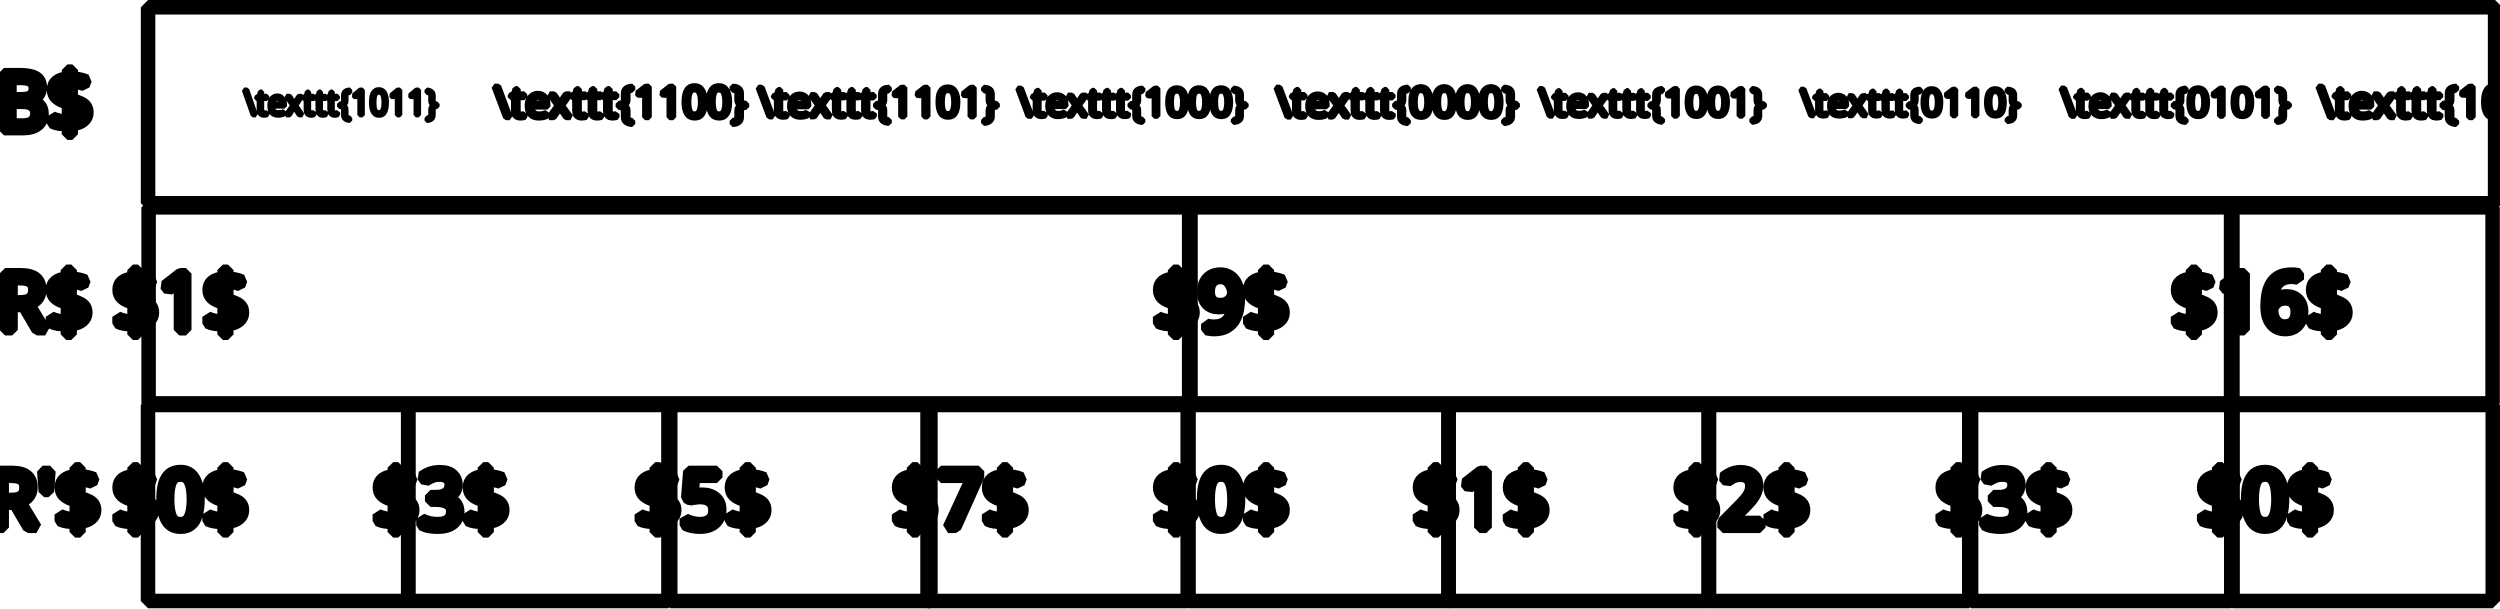
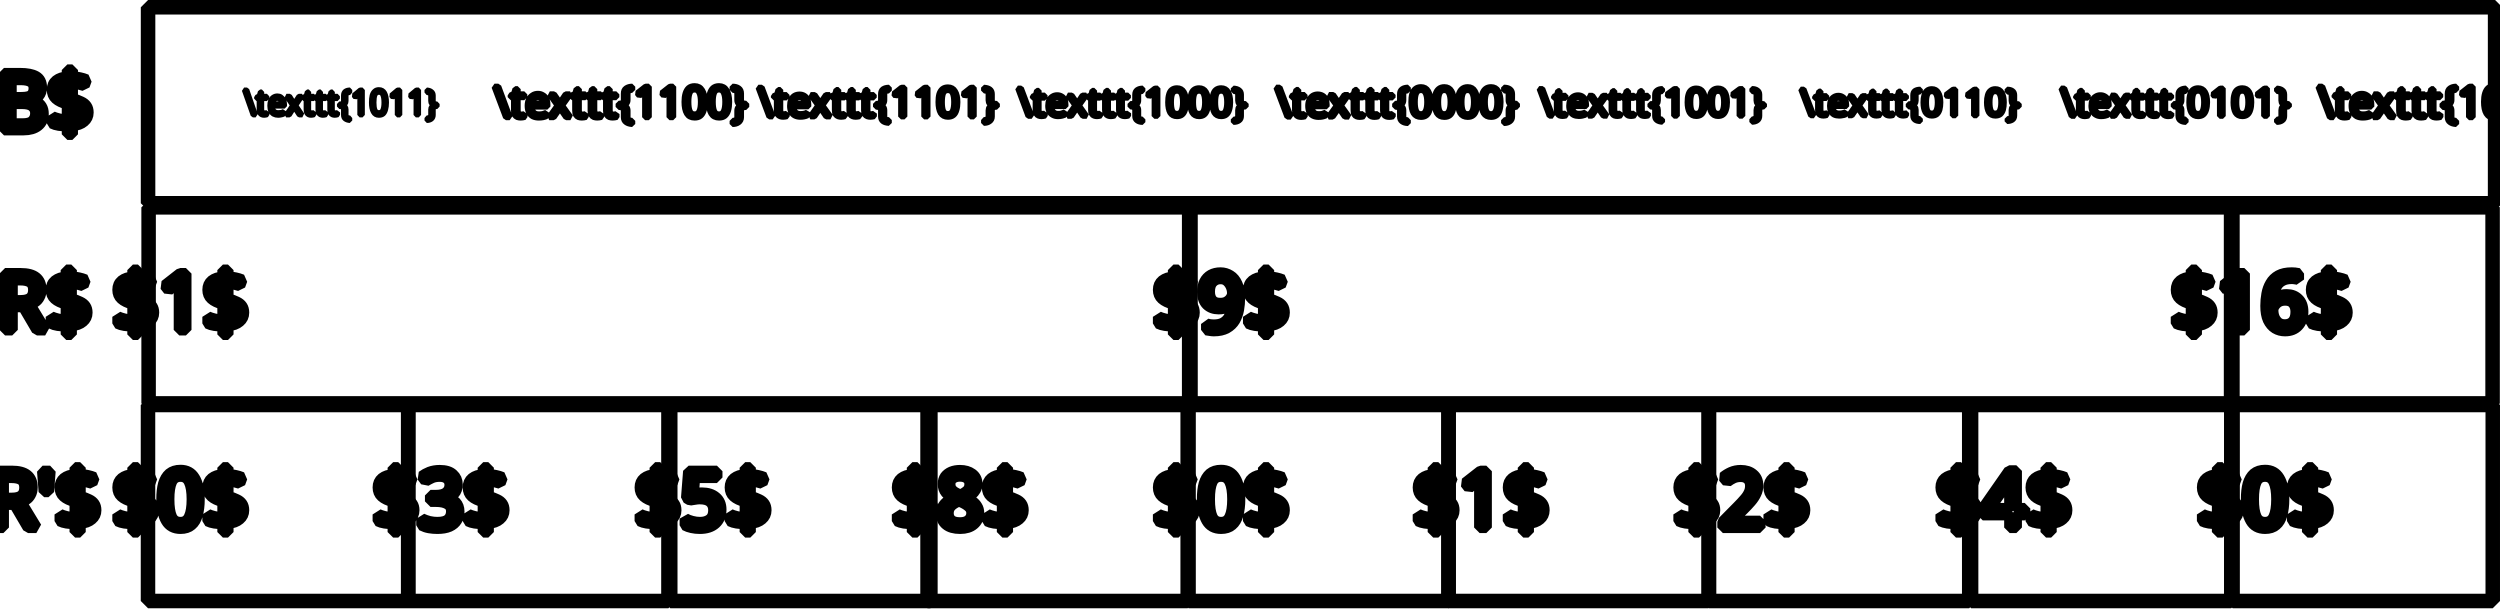
<svg xmlns="http://www.w3.org/2000/svg" width="224.102mm" height="54.522mm" viewBox="0 0 224.102 54.522" version="1.1" id="svg1">
  <defs id="defs1" />
  <g id="layer1" transform="translate(13.20092,-0.3380034)">
    <rect style="fill:none;fill-opacity:0.7;stroke:#000000;stroke-width:1.301;stroke-linejoin:bevel;stroke-dasharray:none;stroke-opacity:1" id="rect3" width="210.39" height="17.567" x="0.072" y="0.989" />
    <rect style="fill:none;fill-opacity:0.7;stroke:#000000;stroke-width:1.299;stroke-linejoin:bevel;stroke-dasharray:none;stroke-opacity:1" id="rect3-5" width="93.275" height="17.569" x="0.121" y="18.927" />
    <rect style="fill:none;fill-opacity:0.7;stroke:#000000;stroke-width:1.299;stroke-linejoin:bevel;stroke-dasharray:none;stroke-opacity:1" id="rect3-8" width="23.319" height="17.569" x="0.066" y="36.642" />
    <rect style="fill:none;fill-opacity:0.7;stroke:#000000;stroke-width:1.299;stroke-linejoin:bevel;stroke-dasharray:none;stroke-opacity:1" id="rect3-8-2" width="23.319" height="17.569" x="23.399" y="36.642" />
    <rect style="fill:none;fill-opacity:0.7;stroke:#000000;stroke-width:1.299;stroke-linejoin:bevel;stroke-dasharray:none;stroke-opacity:1" id="rect3-8-1" width="23.319" height="17.569" x="93.343" y="36.642" />
    <rect style="fill:none;fill-opacity:0.7;stroke:#000000;stroke-width:1.299;stroke-linejoin:bevel;stroke-dasharray:none;stroke-opacity:1" id="rect3-8-7" width="23.319" height="17.569" x="116.634" y="36.642" />
    <rect style="fill:none;fill-opacity:0.7;stroke:#000000;stroke-width:1.299;stroke-linejoin:bevel;stroke-dasharray:none;stroke-opacity:1" id="rect3-8-9" width="23.319" height="17.569" x="186.932" y="36.642" />
    <rect style="fill:none;fill-opacity:0.7;stroke:#000000;stroke-width:1.299;stroke-linejoin:bevel;stroke-dasharray:none;stroke-opacity:1" id="rect3-8-9-1" width="23.319" height="17.569" x="186.917" y="18.927" />
    <rect style="fill:none;fill-opacity:0.7;stroke:#000000;stroke-width:1.299;stroke-linejoin:bevel;stroke-dasharray:none;stroke-opacity:1" id="rect3-8-5" width="23.319" height="17.569" x="163.491" y="36.642" />
    <rect style="fill:none;fill-opacity:0.7;stroke:#000000;stroke-width:1.299;stroke-linejoin:bevel;stroke-dasharray:none;stroke-opacity:1" id="rect3-8-23" width="23.319" height="17.569" x="46.882" y="36.642" />
    <rect style="fill:none;fill-opacity:0.7;stroke:#000000;stroke-width:1.299;stroke-linejoin:bevel;stroke-dasharray:none;stroke-opacity:1" id="rect3-8-13" width="23.319" height="17.569" x="69.944" y="36.642" />
    <rect style="fill:none;fill-opacity:0.7;stroke:#000000;stroke-width:1.299;stroke-linejoin:bevel;stroke-dasharray:none;stroke-opacity:1" id="rect3-8-27" width="23.319" height="17.569" x="140.002" y="36.642" />
    <text xml:space="preserve" style="font-weight:300;font-size:7.056px;line-height:1;font-family:Calibri;-inkscape-font-specification:'Calibri, Light';text-align:center;writing-mode:lr-tb;direction:ltr;text-anchor:middle;fill:none;fill-opacity:0.7;stroke:#000000;stroke-width:1;stroke-linejoin:bevel;stroke-dasharray:none;stroke-opacity:1" x="7.568" y="29.911" id="text4">
      <tspan id="tspan4" style="font-size:7.056px;text-align:center;text-anchor:middle;stroke-width:1;stroke-dasharray:none" x="7.568" y="29.911">$1$</tspan>
    </text>
    <text xml:space="preserve" style="font-weight:300;font-size:7.056px;line-height:1;font-family:Calibri;-inkscape-font-specification:'Calibri, Light';text-align:center;writing-mode:lr-tb;direction:ltr;text-anchor:middle;fill:none;fill-opacity:0.7;stroke:#000000;stroke-width:1;stroke-linejoin:bevel;stroke-dasharray:none;stroke-opacity:1" x="100.845" y="29.911" id="text5">
      <tspan id="tspan5" style="font-size:7.056px;text-align:center;text-anchor:middle;stroke-width:1;stroke-dasharray:none" x="100.845" y="29.911">$9$</tspan>
    </text>
    <text xml:space="preserve" style="font-weight:300;font-size:7.056px;line-height:1;font-family:Calibri;-inkscape-font-specification:'Calibri, Light';text-align:center;writing-mode:lr-tb;direction:ltr;text-anchor:middle;fill:none;fill-opacity:0.7;stroke:#000000;stroke-width:1;stroke-linejoin:bevel;stroke-dasharray:none;stroke-opacity:1" x="194.105" y="29.911" id="text6">
      <tspan id="tspan6" style="font-size:7.056px;text-align:center;text-anchor:middle;stroke-width:1;stroke-dasharray:none" x="194.105" y="29.911">$16$</tspan>
    </text>
    <text xml:space="preserve" style="font-weight:300;font-size:7.056px;line-height:1;font-family:Calibri;-inkscape-font-specification:'Calibri, Light';text-align:center;writing-mode:lr-tb;direction:ltr;text-anchor:middle;fill:none;fill-opacity:0.7;stroke:#000000;stroke-width:1;stroke-linejoin:bevel;stroke-dasharray:none;stroke-opacity:1" x="7.568" y="47.626" id="text7">
      <tspan id="tspan7" style="stroke-width:1" x="7.568" y="47.626">$0$</tspan>
    </text>
    <text xml:space="preserve" style="font-weight:300;font-size:7.056px;line-height:1;font-family:Calibri;-inkscape-font-specification:'Calibri, Light';text-align:center;writing-mode:lr-tb;direction:ltr;text-anchor:middle;fill:none;fill-opacity:0.7;stroke:#000000;stroke-width:1;stroke-linejoin:bevel;stroke-dasharray:none;stroke-opacity:1" x="30.901" y="47.626" id="text8">
      <tspan id="tspan8" style="stroke-width:1" x="30.901" y="47.626">$3$</tspan>
    </text>
    <text xml:space="preserve" style="font-weight:300;font-size:7.056px;line-height:1;font-family:Calibri;-inkscape-font-specification:'Calibri, Light';text-align:center;writing-mode:lr-tb;direction:ltr;text-anchor:middle;fill:none;fill-opacity:0.7;stroke:#000000;stroke-width:1;stroke-linejoin:bevel;stroke-dasharray:none;stroke-opacity:1" x="54.384" y="47.626" id="text9">
      <tspan id="tspan9" style="stroke-width:1" x="54.384" y="47.626">$5$</tspan>
    </text>
    <text xml:space="preserve" style="font-weight:300;font-size:7.056px;line-height:1;font-family:Calibri;-inkscape-font-specification:'Calibri, Light';text-align:center;writing-mode:lr-tb;direction:ltr;text-anchor:middle;fill:none;fill-opacity:0.7;stroke:#000000;stroke-width:1;stroke-linejoin:bevel;stroke-dasharray:none;stroke-opacity:1" x="77.445" y="47.626" id="text10">
-       <tspan id="tspan10" style="stroke-width:1" x="77.445" y="47.626">$7$</tspan>
+       <tspan id="tspan10" style="stroke-width:1" x="77.445" y="47.626">$8$</tspan>
    </text>
    <text xml:space="preserve" style="font-weight:300;font-size:7.056px;line-height:1;font-family:Calibri;-inkscape-font-specification:'Calibri, Light';text-align:center;writing-mode:lr-tb;direction:ltr;text-anchor:middle;fill:none;fill-opacity:0.7;stroke:#000000;stroke-width:1;stroke-linejoin:bevel;stroke-dasharray:none;stroke-opacity:1" x="100.845" y="47.626" id="text11">
      <tspan id="tspan11" style="stroke-width:1" x="100.845" y="47.626">$0$</tspan>
    </text>
    <text xml:space="preserve" style="font-weight:300;font-size:7.056px;line-height:1;font-family:Calibri;-inkscape-font-specification:'Calibri, Light';text-align:center;writing-mode:lr-tb;direction:ltr;text-anchor:middle;fill:none;fill-opacity:0.7;stroke:#000000;stroke-width:1;stroke-linejoin:bevel;stroke-dasharray:none;stroke-opacity:1" x="124.135" y="47.626" id="text12">
      <tspan id="tspan12" style="stroke-width:1" x="124.135" y="47.626">$1$</tspan>
    </text>
    <text xml:space="preserve" style="font-weight:300;font-size:7.056px;line-height:1;font-family:Calibri;-inkscape-font-specification:'Calibri, Light';text-align:center;writing-mode:lr-tb;direction:ltr;text-anchor:middle;fill:none;fill-opacity:0.7;stroke:#000000;stroke-width:1;stroke-linejoin:bevel;stroke-dasharray:none;stroke-opacity:1" x="147.504" y="47.626" id="text13">
      <tspan id="tspan13" style="stroke-width:1" x="147.504" y="47.626">$2$</tspan>
    </text>
    <text xml:space="preserve" style="font-weight:300;font-size:7.056px;line-height:1;font-family:Calibri;-inkscape-font-specification:'Calibri, Light';text-align:center;writing-mode:lr-tb;direction:ltr;text-anchor:middle;fill:none;fill-opacity:0.7;stroke:#000000;stroke-width:1;stroke-linejoin:bevel;stroke-dasharray:none;stroke-opacity:1" x="170.993" y="47.626" id="text14">
-       <tspan id="tspan14" style="stroke-width:1" x="170.993" y="47.626">$3$</tspan>
+       <tspan id="tspan14" style="stroke-width:1" x="170.993" y="47.626">$4$</tspan>
    </text>
    <text xml:space="preserve" style="font-weight:300;font-size:7.056px;line-height:1;font-family:Calibri;-inkscape-font-specification:'Calibri, Light';text-align:center;writing-mode:lr-tb;direction:ltr;text-anchor:middle;fill:none;fill-opacity:0.7;stroke:#000000;stroke-width:1;stroke-linejoin:bevel;stroke-dasharray:none;stroke-opacity:1" x="194.434" y="47.626" id="text15">
      <tspan id="tspan15" style="stroke-width:1" x="194.434" y="47.626">$0$</tspan>
    </text>
    <rect style="fill:none;fill-opacity:0.7;stroke:#000000;stroke-width:1.299;stroke-linejoin:bevel;stroke-dasharray:none;stroke-opacity:1" id="rect3-6" width="93.275" height="17.569" x="93.518" y="18.927" />
    <text xml:space="preserve" style="font-weight:300;font-size:3.026px;line-height:1;font-family:Calibri;-inkscape-font-specification:'Calibri, Light';text-align:center;writing-mode:lr-tb;direction:ltr;text-anchor:middle;fill:none;fill-opacity:0.7;stroke:#000000;stroke-width:0.429;stroke-linejoin:bevel;stroke-dasharray:none;stroke-opacity:1" x="12.113" y="10.327" id="text16" transform="scale(0.9701042,1.030817)">
      <tspan id="tspan16" style="text-align:center;text-anchor:middle;stroke-width:0.429" x="19.87" y="10.327">\texttt{1011}</tspan>
    </text>
    <text xml:space="preserve" style="font-weight:300;font-size:3.824px;line-height:1;font-family:Calibri;-inkscape-font-specification:'Calibri, Light';text-align:center;writing-mode:lr-tb;direction:ltr;text-anchor:middle;fill:none;fill-opacity:0.7;stroke:#000000;stroke-width:0.542;stroke-linejoin:bevel;stroke-dasharray:none;stroke-opacity:1" x="35.128" y="10.842" id="text16-8">
      <tspan id="tspan16-6" style="text-align:center;text-anchor:middle;stroke-width:0.542" x="44.931" y="10.842">\texttt{1100}</tspan>
    </text>
    <text xml:space="preserve" style="font-weight:300;font-size:3.624px;line-height:1;font-family:Calibri;-inkscape-font-specification:'Calibri, Light';text-align:center;writing-mode:lr-tb;direction:ltr;text-anchor:middle;fill:none;fill-opacity:0.7;stroke:#000000;stroke-width:0.514;stroke-linejoin:bevel;stroke-dasharray:none;stroke-opacity:1" x="58.574" y="10.786" id="text16-0">
      <tspan id="tspan16-0" style="text-align:center;text-anchor:middle;stroke-width:0.514" x="67.864" y="10.786">\texttt{1101}</tspan>
    </text>
    <text xml:space="preserve" style="font-weight:300;font-size:3.465px;line-height:1;font-family:Calibri;-inkscape-font-specification:'Calibri, Light';text-align:center;writing-mode:lr-tb;direction:ltr;text-anchor:middle;fill:none;fill-opacity:0.7;stroke:#000000;stroke-width:0.491;stroke-linejoin:bevel;stroke-dasharray:none;stroke-opacity:1" x="81.666" y="10.742" id="text16-89">
      <tspan id="tspan16-3" style="text-align:center;text-anchor:middle;stroke-width:0.491" x="90.548" y="10.742">\texttt{1000}</tspan>
    </text>
    <text xml:space="preserve" style="font-weight:300;font-size:3.659px;line-height:1;font-family:Calibri;-inkscape-font-specification:'Calibri, Light';text-align:center;writing-mode:lr-tb;direction:ltr;text-anchor:middle;fill:none;fill-opacity:0.7;stroke:#000000;stroke-width:0.519;stroke-linejoin:bevel;stroke-dasharray:none;stroke-opacity:1" x="105.035" y="10.796" id="text16-06">
      <tspan id="tspan16-61" style="text-align:center;text-anchor:middle;stroke-width:0.519" x="114.413" y="10.796">\texttt{0000}</tspan>
    </text>
    <text xml:space="preserve" style="font-weight:300;font-size:3.419px;line-height:1;font-family:Calibri;-inkscape-font-specification:'Calibri, Light';text-align:center;writing-mode:lr-tb;direction:ltr;text-anchor:middle;fill:none;fill-opacity:0.7;stroke:#000000;stroke-width:0.485;stroke-linejoin:bevel;stroke-dasharray:none;stroke-opacity:1" x="128.355" y="10.729" id="text16-6">
      <tspan id="tspan16-37" style="text-align:center;text-anchor:middle;stroke-width:0.485" x="137.117" y="10.729">\texttt{1001}</tspan>
    </text>
    <text xml:space="preserve" style="font-weight:300;font-size:3.316px;line-height:1;font-family:Calibri;-inkscape-font-specification:'Calibri, Light';text-align:center;writing-mode:lr-tb;direction:ltr;text-anchor:middle;fill:none;fill-opacity:0.7;stroke:#000000;stroke-width:0.47;stroke-linejoin:bevel;stroke-dasharray:none;stroke-opacity:1" x="151.691" y="10.7" id="text16-9">
      <tspan id="tspan16-1" style="text-align:center;text-anchor:middle;stroke-width:0.47" x="160.19" y="10.7">\texttt{0110}</tspan>
    </text>
    <text xml:space="preserve" style="font-weight:300;font-size:3.465px;line-height:1;font-family:Calibri;-inkscape-font-specification:'Calibri, Light';text-align:center;writing-mode:lr-tb;direction:ltr;text-anchor:middle;fill:none;fill-opacity:0.7;stroke:#000000;stroke-width:0.491;stroke-linejoin:bevel;stroke-dasharray:none;stroke-opacity:1" x="175.181" y="10.742" id="text16-84">
      <tspan id="tspan16-07" style="text-align:center;text-anchor:middle;stroke-width:0.491" x="184.064" y="10.742">\texttt{0101}</tspan>
    </text>
    <text xml:space="preserve" style="font-weight:300;font-size:3.824px;line-height:1;font-family:Calibri;-inkscape-font-specification:'Calibri, Light';text-align:center;writing-mode:lr-tb;direction:ltr;text-anchor:middle;fill:none;fill-opacity:0.7;stroke:#000000;stroke-width:0.542;stroke-linejoin:bevel;stroke-dasharray:none;stroke-opacity:1" x="198.625" y="10.842" id="text16-1">
      <tspan id="tspan16-5" style="text-align:center;text-anchor:middle;stroke-width:0.542" x="208.428" y="10.842">\texttt{1011}</tspan>
    </text>
    <text xml:space="preserve" style="font-weight:300;font-size:7.056px;line-height:1;font-family:Calibri;-inkscape-font-specification:'Calibri, Light';text-align:center;writing-mode:lr-tb;direction:ltr;text-anchor:middle;fill:none;fill-opacity:0.7;stroke:#000000;stroke-width:1;stroke-linejoin:bevel" x="-6.652" y="11.972" id="text1">
      <tspan id="tspan1" style="text-align:center;text-anchor:middle;stroke-width:1" x="-6.652" y="11.972">$B$</tspan>
    </text>
    <text xml:space="preserve" style="font-weight:300;font-size:7.056px;line-height:1;font-family:Calibri;-inkscape-font-specification:'Calibri, Light';text-align:center;writing-mode:lr-tb;direction:ltr;text-anchor:middle;fill:none;fill-opacity:0.7;stroke:#000000;stroke-width:1;stroke-linejoin:bevel" x="-6.652" y="29.911" id="text2">
      <tspan id="tspan2" style="stroke-width:1" x="-6.652" y="29.911">$R$</tspan>
    </text>
    <text xml:space="preserve" style="font-weight:300;font-size:7.056px;line-height:1;font-family:Calibri;-inkscape-font-specification:'Calibri, Light';text-align:center;writing-mode:lr-tb;direction:ltr;text-anchor:middle;fill:none;fill-opacity:0.7;stroke:#000000;stroke-width:1;stroke-linejoin:bevel" x="-6.652" y="47.626" id="text3">
      <tspan id="tspan3" style="stroke-width:1" x="-6.652" y="47.626">$R'$</tspan>
    </text>
  </g>
</svg>
